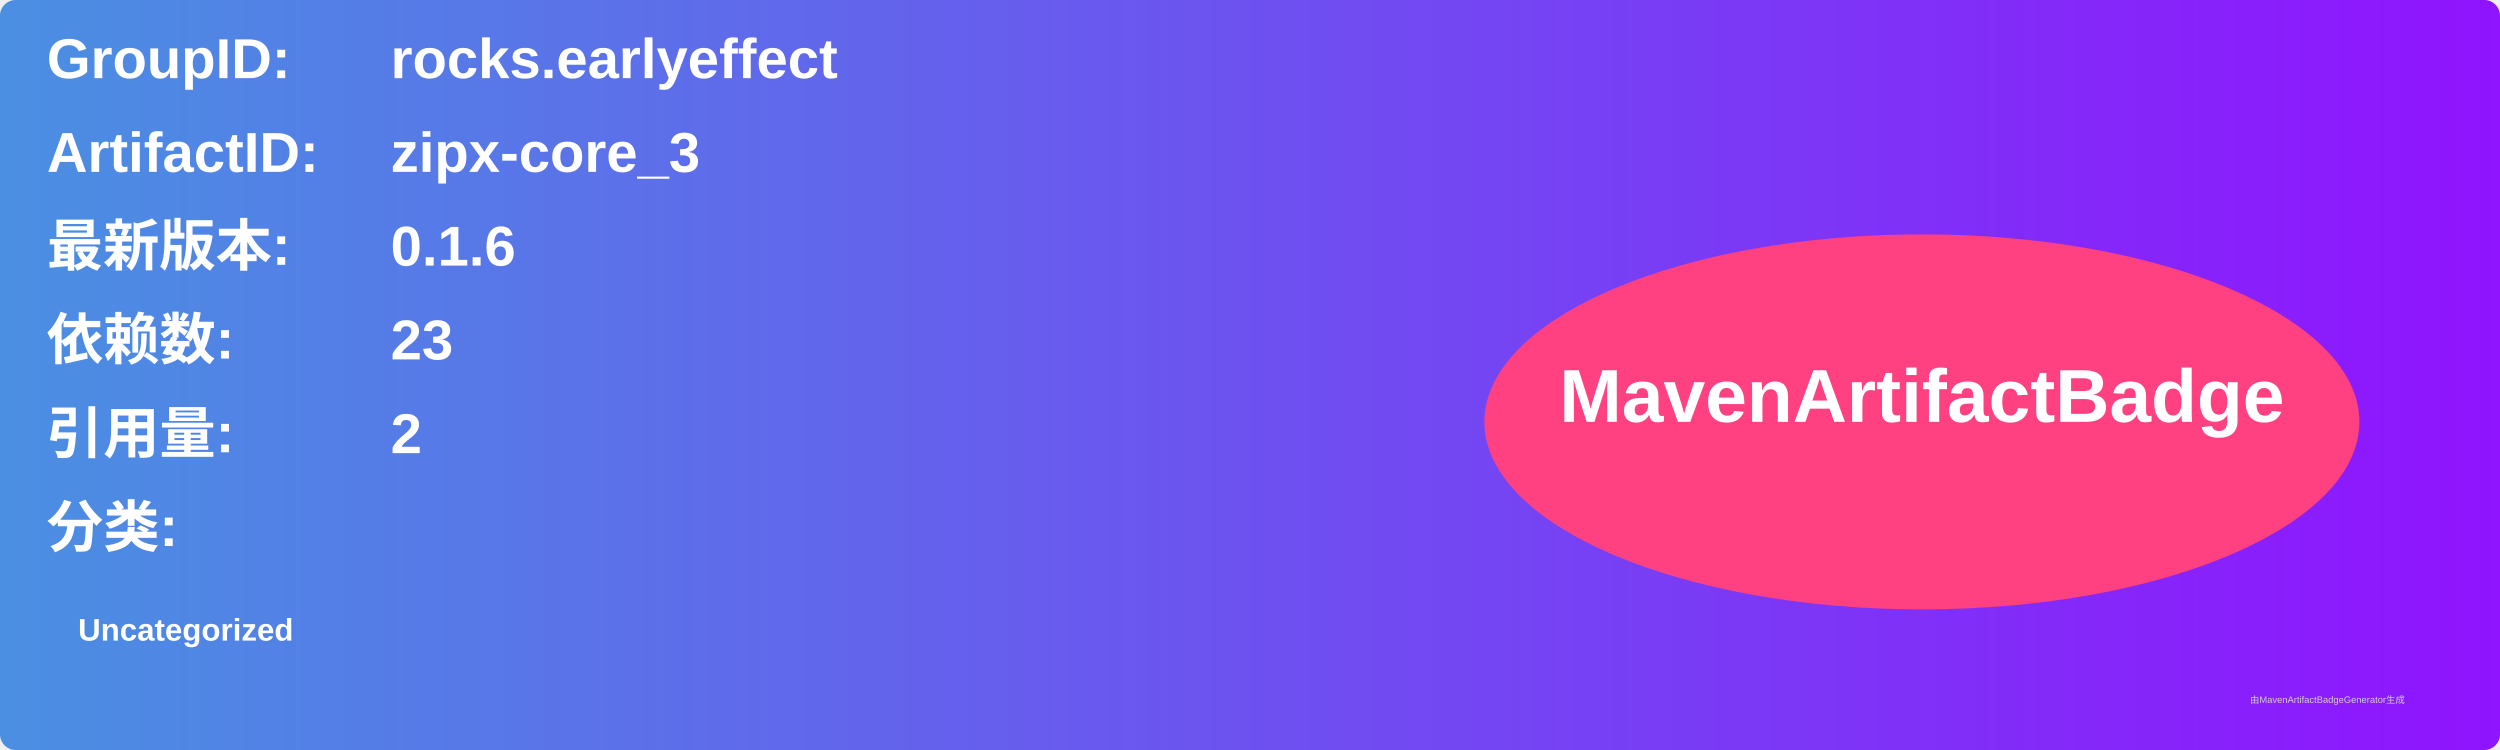
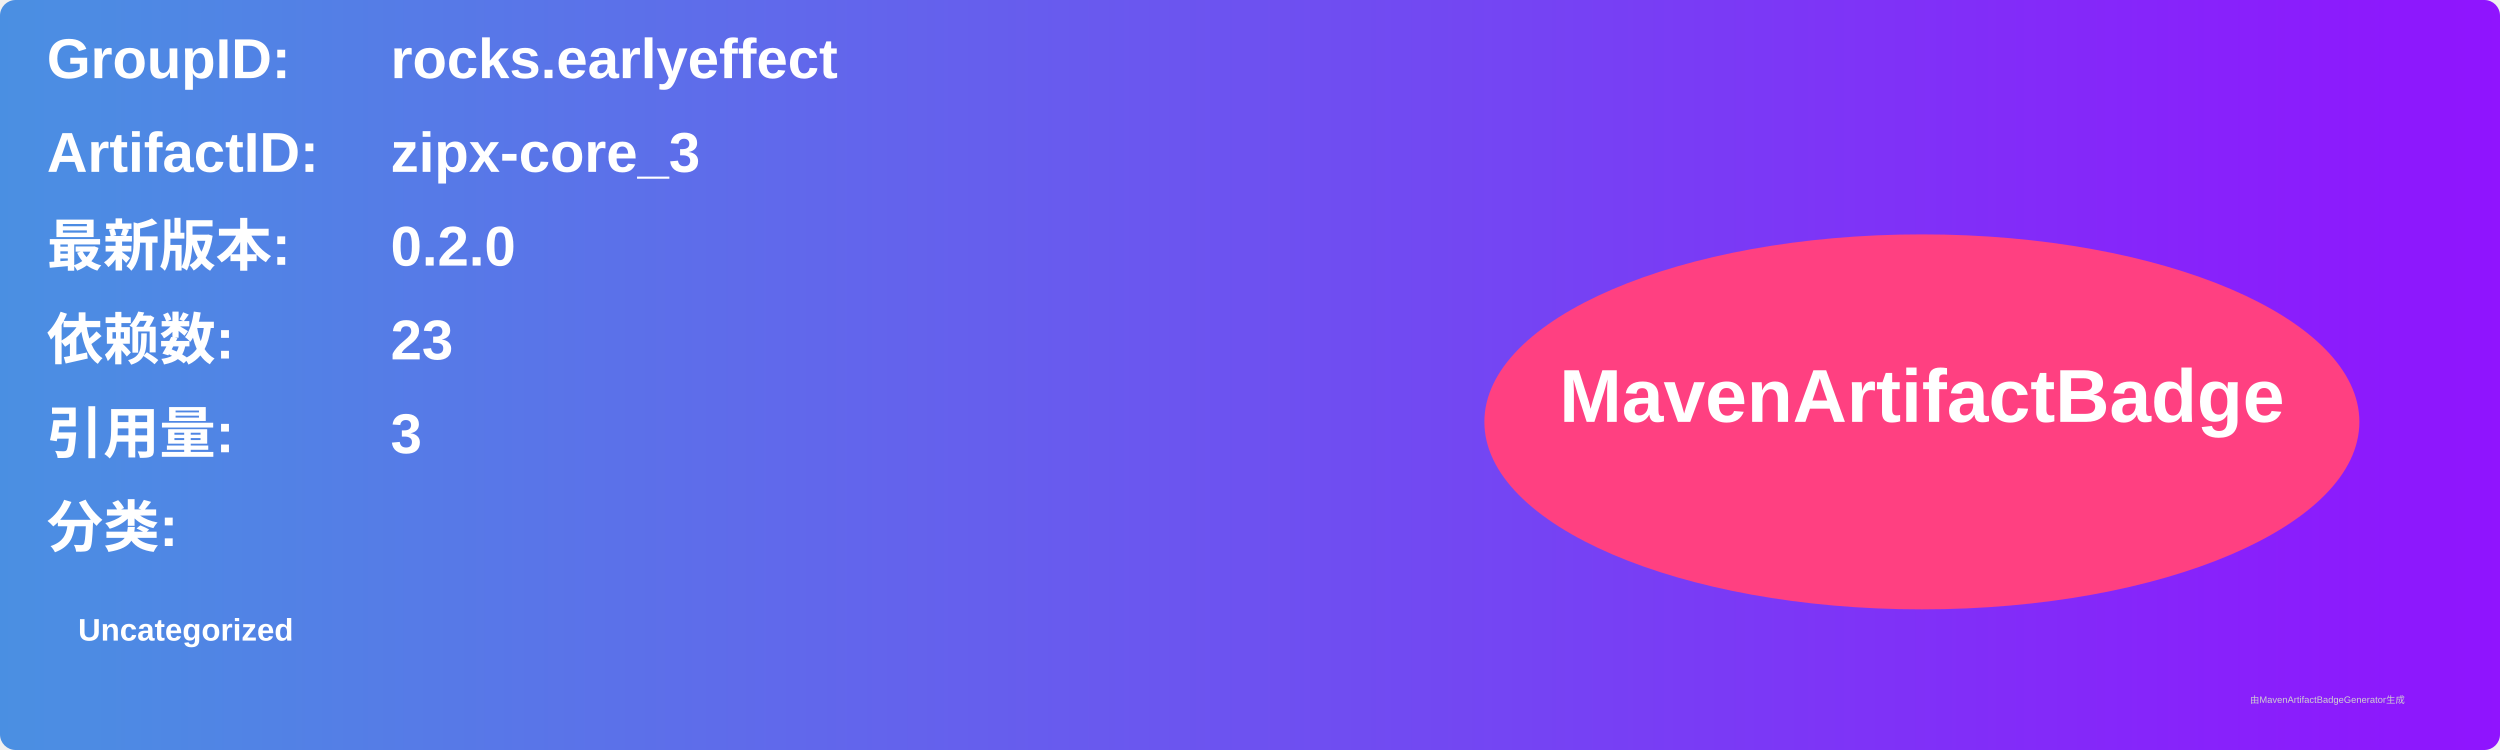
<svg xmlns="http://www.w3.org/2000/svg" width="800" height="240" viewBox="0 0 800 240">
  <linearGradient id="grad" x1="0%" y1="0%" x2="100%" y2="0%">
    <stop offset="0%" stop-color="#4a90e2" />
    <stop offset="100%" stop-color="#9013fe" />
  </linearGradient>
  <rect width="100%" height="100%" rx="5" ry="5" fill="url(#grad)" />
  <g transform="translate(15, 15)">
    <text x="0" y="10" font-family="Arial" font-size="18" fill="white" font-weight="bold" width="260">GroupID:</text>
    <text x="110" y="10" font-family="Arial" font-size="18" fill="white" font-weight="bold" width="460">rocks.earlyeffect</text>
    <text x="0" y="40" font-family="Arial" font-size="18" fill="white" font-weight="bold" width="260">ArtifactID:</text>
    <text x="110" y="40" font-family="Arial" font-size="18" fill="white" font-weight="bold" width="460">zipx-core_3</text>
    <text x="0" y="70" font-family="Arial" font-size="18" fill="white" font-weight="bold">最新版本:</text>
    <text x="110" y="70" font-family="Arial" font-size="18" fill="white" font-weight="bold">
-       <tspan font-weight="bold">0.1.6</tspan>
+       <tspan font-weight="bold">0.2.0</tspan>
    </text>
    <text x="0" y="100" font-family="Arial" font-size="18" fill="white" font-weight="bold">依赖数: </text>
    <text x="110" y="100" font-family="Arial" font-size="18" fill="white">
      <tspan font-weight="bold">23</tspan>
    </text>
    <text x="0" y="130" font-family="Arial" font-size="18" fill="white" font-weight="bold">引用量: </text>
    <text x="110" y="130" font-family="Arial" font-size="18" fill="white">
-       <tspan font-weight="bold">2</tspan>
+       <tspan font-weight="bold">3</tspan>
    </text>
    <text x="0" y="160" font-family="Arial" font-size="18" fill="white" font-weight="bold">分类:</text>
    <text x="10" y="190" font-family="Arial" font-size="10" fill="white">
      <tspan font-weight="bold">Uncategorized</tspan>
    </text>
    <ellipse cx="600" cy="120" rx="140" ry="60" fill="#ff4081" />
    <text x="600" y="120" text-anchor="middle" font-family="Arial" font-size="24" fill="white" font-weight="bold">MavenArtifactBadge</text>
  </g>
  <text x="720" y="225" font-family="Arial" font-size="3" fill="#d0d0d0">由MavenArtifactBadgeGenerator生成</text>
</svg>
